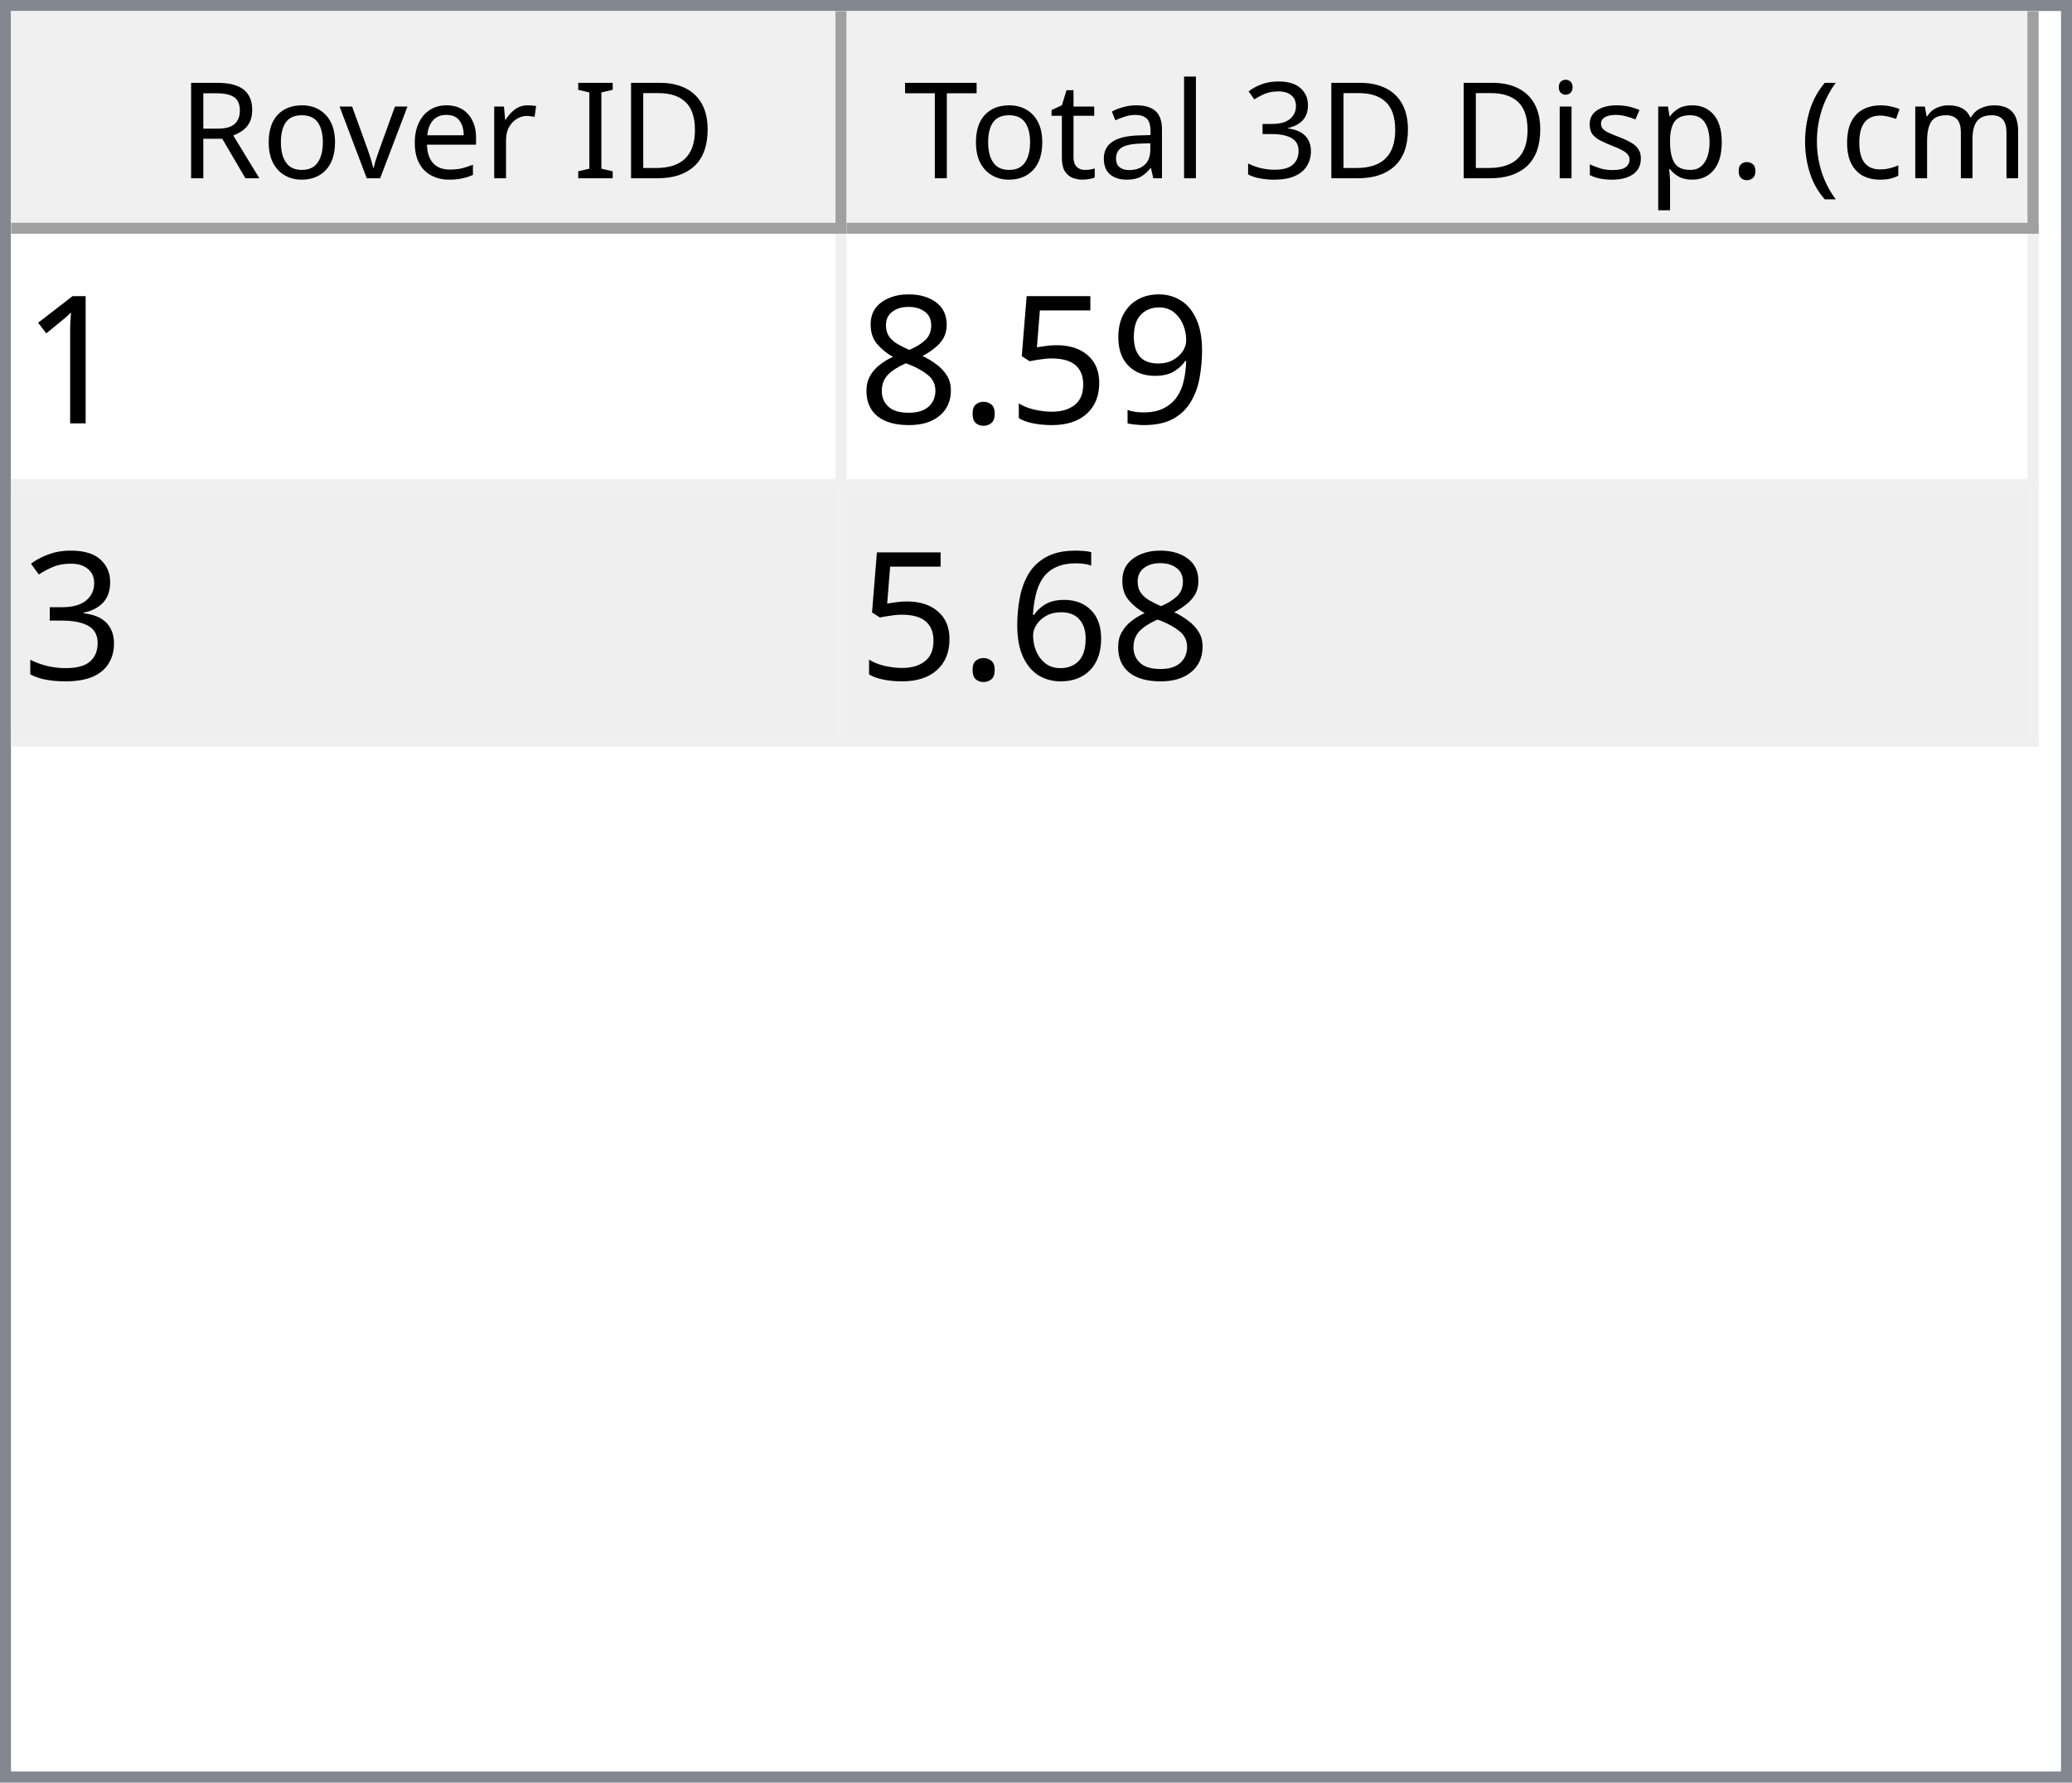
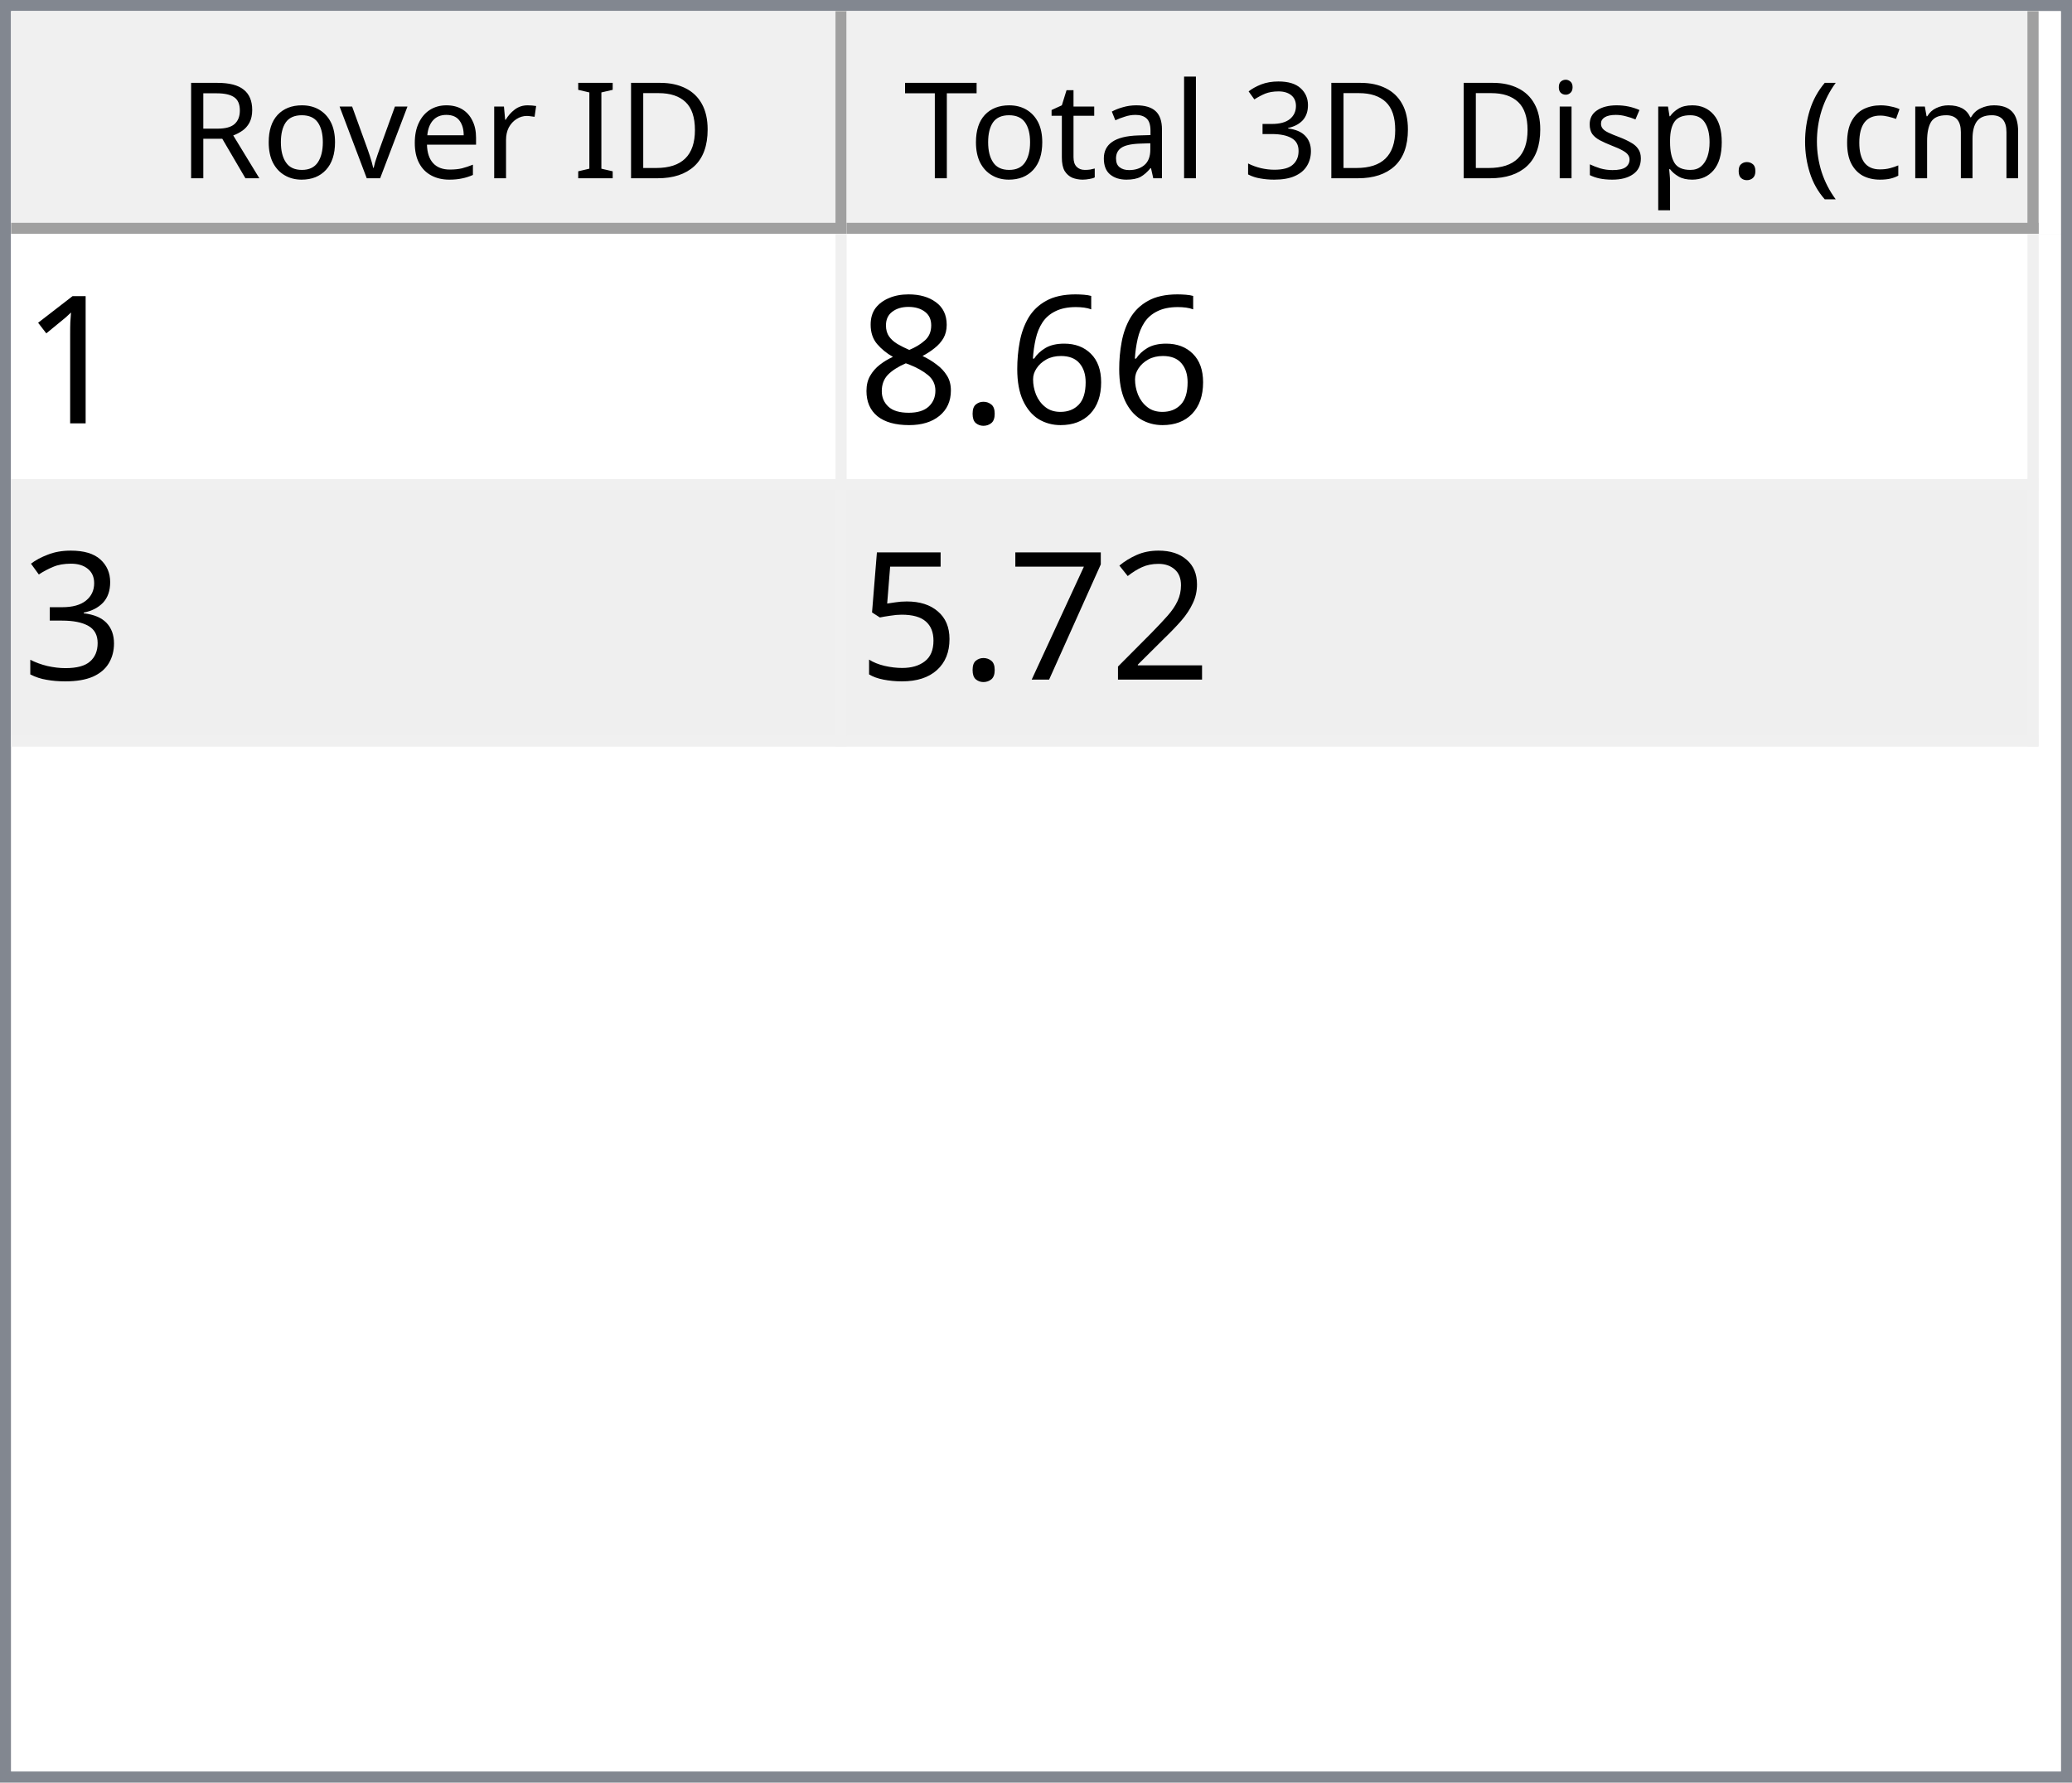
<svg xmlns="http://www.w3.org/2000/svg" style="fill-opacity:1; color-rendering:auto; color-interpolation:auto; text-rendering:auto; stroke:black; stroke-linecap:square; stroke-miterlimit:10; shape-rendering:auto; stroke-opacity:1; fill:black; stroke-dasharray:none; font-weight:normal; stroke-width:1; font-family:'Dialog'; font-style:normal; stroke-linejoin:miter; font-size:12px; stroke-dashoffset:0; image-rendering:auto;" width="186" height="160">
  <defs id="genericDefs" />
  <g>
    <defs id="defs1">
      <clipPath clipPathUnits="userSpaceOnUse" id="clipPath1">
        <path d="M0 0 L186 0 L186 160 L0 160 L0 0 Z" />
      </clipPath>
      <clipPath clipPathUnits="userSpaceOnUse" id="clipPath2">
        <path d="M0 0 L0 160 L186 160 L186 0 Z" />
      </clipPath>
      <clipPath clipPathUnits="userSpaceOnUse" id="clipPath3">
        <path d="M0 0 L0 20 L184 20 L184 0 Z" />
      </clipPath>
      <clipPath clipPathUnits="userSpaceOnUse" id="clipPath4">
        <path d="M0 0 L0 20 L75 20 L75 0 Z" />
      </clipPath>
      <clipPath clipPathUnits="userSpaceOnUse" id="clipPath5">
        <path d="M1 1 L1 19 L74 19 L74 1 Z" />
      </clipPath>
      <clipPath clipPathUnits="userSpaceOnUse" id="clipPath6">
        <path d="M0 0 L0 18 L73 18 L73 0 Z" />
      </clipPath>
      <clipPath clipPathUnits="userSpaceOnUse" id="clipPath7">
        <path d="M-0.5 -0.5 L-0.5 19.5 L74.5 19.5 L74.5 -0.5 Z" />
      </clipPath>
      <clipPath clipPathUnits="userSpaceOnUse" id="clipPath8">
        <path d="M0 0 L0 20 L107 20 L107 0 Z" />
      </clipPath>
      <clipPath clipPathUnits="userSpaceOnUse" id="clipPath9">
        <path d="M1 1 L1 19 L106 19 L106 1 Z" />
      </clipPath>
      <clipPath clipPathUnits="userSpaceOnUse" id="clipPath10">
        <path d="M0 0 L0 18 L105 18 L105 0 Z" />
      </clipPath>
      <clipPath clipPathUnits="userSpaceOnUse" id="clipPath11">
        <path d="M-0.5 -0.5 L-0.5 19.5 L106.5 19.5 L106.5 -0.5 Z" />
      </clipPath>
      <clipPath clipPathUnits="userSpaceOnUse" id="clipPath12">
        <path d="M0 0 L0 138 L184 138 L184 0 Z" />
      </clipPath>
      <clipPath clipPathUnits="userSpaceOnUse" id="clipPath13">
        <path d="M0 0 L0 46 L182 46 L182 0 Z" />
      </clipPath>
      <clipPath clipPathUnits="userSpaceOnUse" id="clipPath14">
        <path d="M-0.5 -0.5 L-0.5 45.5 L181.5 45.5 L181.5 -0.5 Z" />
      </clipPath>
      <clipPath clipPathUnits="userSpaceOnUse" id="clipPath15">
        <path d="M0 0 L0 22 L74 22 L74 0 Z" />
      </clipPath>
      <clipPath clipPathUnits="userSpaceOnUse" id="clipPath16">
        <path d="M0 0 L0 22 L106 22 L106 0 Z" />
      </clipPath>
      <font horiz-adv-x="64.551" id="font1">
        <font-face ascent="107.91" descent="25.098" units-per-em="100" style="font-style:normal; font-family:Segoe UI; font-weight:normal;" />
        <missing-glyph horiz-adv-x="64.551" d="M8.109 0 L8.109 68.266 L56.453 68.266 L56.453 0 L8.109 0 ZM15.328 7.234 L49.219 7.234 L49.219 61.031 L15.328 61.031 L15.328 7.234 Z" />
        <glyph unicode="D" horiz-adv-x="70.117" d="M9.188 0 L9.188 70.016 L28.516 70.016 Q65.531 70.016 65.531 35.891 Q65.531 19.672 55.25 9.836 Q44.969 0 27.734 0 L9.188 0 ZM17.391 62.594 L17.391 7.422 L27.828 7.422 Q41.609 7.422 49.273 14.797 Q56.938 22.172 56.938 35.688 Q56.938 62.594 28.328 62.594 L17.391 62.594 Z" />
        <glyph unicode="I" horiz-adv-x="26.611" d="M17.391 0 L9.188 0 L9.188 70.016 L17.391 70.016 L17.391 0 Z" />
        <glyph unicode=" " horiz-adv-x="27.393" d="" />
        <glyph unicode="r" horiz-adv-x="34.766" d="M34.188 41.891 Q32.078 43.5 28.125 43.5 Q23 43.5 19.555 38.672 Q16.109 33.844 16.109 25.484 L16.109 0 L8.109 0 L8.109 50 L16.109 50 L16.109 39.703 L16.312 39.703 Q18.016 44.969 21.531 47.922 Q25.047 50.875 29.391 50.875 Q32.516 50.875 34.188 50.203 L34.188 41.891 Z" />
        <glyph unicode="e" horiz-adv-x="52.295" d="M48.297 23 L12.984 23 Q13.188 14.656 17.484 10.109 Q21.781 5.562 29.297 5.562 Q37.75 5.562 44.828 11.141 L44.828 3.609 Q38.234 -1.172 27.391 -1.172 Q16.797 -1.172 10.742 5.641 Q4.688 12.453 4.688 24.812 Q4.688 36.469 11.305 43.82 Q17.922 51.172 27.734 51.172 Q37.547 51.172 42.922 44.828 Q48.297 38.484 48.297 27.203 L48.297 23 ZM40.094 29.781 Q40.047 36.719 36.75 40.578 Q33.453 44.438 27.594 44.438 Q21.922 44.438 17.969 40.383 Q14.016 36.328 13.094 29.781 L40.094 29.781 Z" />
        <glyph unicode="v" horiz-adv-x="47.9" d="M47.406 50 L27.484 0 L19.625 0 L0.688 50 L9.469 50 L22.172 13.672 Q23.578 9.672 23.922 6.688 L24.125 6.688 Q24.609 10.453 25.688 13.484 L38.969 50 L47.406 50 Z" />
        <glyph unicode="o" horiz-adv-x="58.594" d="M29 -1.172 Q17.922 -1.172 11.305 5.836 Q4.688 12.844 4.688 24.422 Q4.688 37.016 11.57 44.094 Q18.453 51.172 30.172 51.172 Q41.359 51.172 47.633 44.289 Q53.906 37.406 53.906 25.203 Q53.906 13.234 47.141 6.031 Q40.375 -1.172 29 -1.172 ZM29.594 44.438 Q21.875 44.438 17.383 39.188 Q12.891 33.938 12.891 24.703 Q12.891 15.828 17.43 10.695 Q21.969 5.562 29.594 5.562 Q37.359 5.562 41.531 10.594 Q45.703 15.625 45.703 24.906 Q45.703 34.281 41.531 39.359 Q37.359 44.438 29.594 44.438 Z" />
        <glyph unicode="R" horiz-adv-x="59.814" d="M59.375 0 L49.609 0 L37.891 19.625 Q36.281 22.359 34.766 24.289 Q33.25 26.219 31.664 27.438 Q30.078 28.656 28.25 29.219 Q26.422 29.781 24.125 29.781 L17.391 29.781 L17.391 0 L9.188 0 L9.188 70.016 L30.078 70.016 Q34.672 70.016 38.555 68.867 Q42.438 67.719 45.289 65.375 Q48.141 63.031 49.758 59.547 Q51.375 56.062 51.375 51.375 Q51.375 47.703 50.273 44.656 Q49.172 41.609 47.148 39.211 Q45.125 36.812 42.266 35.133 Q39.406 33.453 35.844 32.516 L35.844 32.328 Q37.594 31.547 38.891 30.547 Q40.188 29.547 41.359 28.18 Q42.531 26.812 43.68 25.078 Q44.828 23.344 46.234 21.047 L59.375 0 ZM17.391 62.594 L17.391 37.203 L28.516 37.203 Q31.594 37.203 34.203 38.133 Q36.812 39.062 38.719 40.797 Q40.625 42.531 41.703 45.047 Q42.781 47.562 42.781 50.688 Q42.781 56.297 39.141 59.445 Q35.5 62.594 28.609 62.594 L17.391 62.594 Z" />
        <glyph unicode=")" horiz-adv-x="30.176" d="M8.297 -15.922 L1.172 -15.922 Q16.406 2.344 16.406 26.812 Q16.406 51.469 1.078 70.016 L8.297 70.016 Q23.531 52.156 23.531 26.703 Q23.531 1.375 8.297 -15.922 Z" />
        <glyph unicode="m" horiz-adv-x="86.133" d="M79.109 0 L71.094 0 L71.094 28.719 Q71.094 37.016 68.531 40.727 Q65.969 44.438 59.906 44.438 Q54.781 44.438 51.195 39.75 Q47.609 35.062 47.609 28.516 L47.609 0 L39.594 0 L39.594 29.688 Q39.594 44.438 28.219 44.438 Q22.953 44.438 19.531 40.016 Q16.109 35.594 16.109 28.516 L16.109 0 L8.109 0 L8.109 50 L16.109 50 L16.109 42.094 L16.312 42.094 Q21.625 51.172 31.844 51.172 Q36.969 51.172 40.773 48.312 Q44.578 45.453 46 40.828 Q51.562 51.172 62.594 51.172 Q79.109 51.172 79.109 30.812 L79.109 0 Z" />
        <glyph unicode="c" horiz-adv-x="46.191" d="M42.188 2.297 Q36.422 -1.172 28.516 -1.172 Q17.828 -1.172 11.258 5.789 Q4.688 12.75 4.688 23.828 Q4.688 36.188 11.766 43.68 Q18.844 51.172 30.672 51.172 Q37.25 51.172 42.281 48.734 L42.281 40.531 Q36.719 44.438 30.375 44.438 Q22.703 44.438 17.797 38.945 Q12.891 33.453 12.891 24.516 Q12.891 15.719 17.508 10.641 Q22.125 5.562 29.891 5.562 Q36.422 5.562 42.188 9.906 L42.188 2.297 Z" />
        <glyph unicode="(" horiz-adv-x="30.176" d="M29.109 -15.922 L21.969 -15.922 Q6.844 1.375 6.844 26.703 Q6.844 52.156 21.969 70.016 L29.203 70.016 Q13.875 51.469 13.875 26.812 Q13.875 2.344 29.109 -15.922 Z" />
        <glyph unicode="." horiz-adv-x="21.68" d="M10.891 -1.078 Q8.641 -1.078 7.055 0.539 Q5.469 2.156 5.469 4.391 Q5.469 6.641 7.055 8.273 Q8.641 9.906 10.891 9.906 Q13.188 9.906 14.797 8.273 Q16.406 6.641 16.406 4.391 Q16.406 2.156 14.797 0.539 Q13.188 -1.078 10.891 -1.078 Z" />
        <glyph unicode="p" horiz-adv-x="58.789" d="M16.312 7.234 L16.109 7.234 L16.109 -23 L8.109 -23 L8.109 50 L16.109 50 L16.109 41.219 L16.312 41.219 Q22.219 51.172 33.594 51.172 Q43.266 51.172 48.688 44.461 Q54.109 37.75 54.109 26.469 Q54.109 13.922 48 6.375 Q41.891 -1.172 31.297 -1.172 Q21.578 -1.172 16.312 7.234 ZM16.109 27.391 L16.109 20.406 Q16.109 14.203 20.141 9.883 Q24.172 5.562 30.375 5.562 Q37.641 5.562 41.773 11.133 Q45.906 16.703 45.906 26.609 Q45.906 34.969 42.047 39.703 Q38.188 44.438 31.594 44.438 Q24.609 44.438 20.359 39.578 Q16.109 34.719 16.109 27.391 Z" />
        <glyph unicode="s" horiz-adv-x="42.432" d="M5.078 1.812 L5.078 10.406 Q11.625 5.562 19.484 5.562 Q30.031 5.562 30.031 12.594 Q30.031 14.594 29.125 15.992 Q28.219 17.391 26.68 18.461 Q25.141 19.531 23.07 20.383 Q21 21.234 18.609 22.172 Q15.281 23.484 12.766 24.828 Q10.25 26.172 8.57 27.859 Q6.891 29.547 6.031 31.695 Q5.172 33.844 5.172 36.719 Q5.172 40.234 6.789 42.945 Q8.406 45.656 11.086 47.484 Q13.766 49.312 17.211 50.242 Q20.656 51.172 24.312 51.172 Q30.812 51.172 35.938 48.922 L35.938 40.828 Q30.422 44.438 23.25 44.438 Q21 44.438 19.195 43.922 Q17.391 43.406 16.094 42.477 Q14.797 41.547 14.086 40.258 Q13.375 38.969 13.375 37.406 Q13.375 35.453 14.086 34.133 Q14.797 32.812 16.164 31.789 Q17.531 30.766 19.484 29.938 Q21.438 29.109 23.922 28.125 Q27.25 26.859 29.883 25.516 Q32.516 24.172 34.375 22.484 Q36.234 20.797 37.234 18.602 Q38.234 16.406 38.234 13.375 Q38.234 9.672 36.602 6.938 Q34.969 4.203 32.234 2.398 Q29.5 0.594 25.93 -0.289 Q22.359 -1.172 18.453 -1.172 Q10.75 -1.172 5.078 1.812 Z" />
        <glyph unicode="i" horiz-adv-x="24.219" d="M12.203 62.703 Q10.062 62.703 8.547 64.164 Q7.031 65.625 7.031 67.875 Q7.031 70.125 8.547 71.609 Q10.062 73.094 12.203 73.094 Q14.406 73.094 15.945 71.609 Q17.484 70.125 17.484 67.875 Q17.484 65.719 15.945 64.211 Q14.406 62.703 12.203 62.703 ZM16.109 0 L8.109 0 L8.109 50 L16.109 50 L16.109 0 Z" />
        <glyph unicode="3" horiz-adv-x="53.906" d="M46.531 19.828 Q46.531 15.094 44.75 11.211 Q42.969 7.328 39.719 4.57 Q36.469 1.812 31.93 0.297 Q27.391 -1.219 21.922 -1.219 Q11.922 -1.219 6 2.594 L6 11.188 Q13.094 5.609 22.219 5.609 Q25.875 5.609 28.828 6.539 Q31.781 7.469 33.906 9.227 Q36.031 10.984 37.18 13.477 Q38.328 15.969 38.328 19.094 Q38.328 32.812 18.797 32.812 L12.984 32.812 L12.984 39.594 L18.5 39.594 Q35.797 39.594 35.797 52.484 Q35.797 64.406 22.609 64.406 Q15.188 64.406 8.688 59.422 L8.688 67.188 Q15.375 71.188 24.609 71.188 Q29 71.188 32.57 69.969 Q36.141 68.75 38.68 66.555 Q41.219 64.359 42.609 61.281 Q44 58.203 44 54.5 Q44 40.672 30.031 36.719 L30.031 36.531 Q33.594 36.141 36.625 34.797 Q39.656 33.453 41.852 31.305 Q44.047 29.156 45.289 26.25 Q46.531 23.344 46.531 19.828 Z" />
        <glyph unicode="l" horiz-adv-x="24.219" d="M16.109 0 L8.109 0 L8.109 74.031 L16.109 74.031 L16.109 0 Z" />
        <glyph unicode="a" horiz-adv-x="50.879" d="M43.891 0 L35.891 0 L35.891 7.812 L35.688 7.812 Q30.469 -1.172 20.312 -1.172 Q12.844 -1.172 8.617 2.781 Q4.391 6.734 4.391 13.281 Q4.391 27.297 20.906 29.594 L35.891 31.688 Q35.891 44.438 25.594 44.438 Q16.547 44.438 9.281 38.281 L9.281 46.484 Q16.656 51.172 26.266 51.172 Q43.891 51.172 43.891 32.516 L43.891 0 ZM35.891 25.297 L23.828 23.641 Q18.266 22.859 15.43 20.875 Q12.594 18.891 12.594 13.875 Q12.594 10.203 15.211 7.883 Q17.828 5.562 22.172 5.562 Q28.125 5.562 32.008 9.742 Q35.891 13.922 35.891 20.312 L35.891 25.297 Z" />
        <glyph unicode="t" horiz-adv-x="33.887" d="M31.297 0.484 Q28.469 -1.078 23.828 -1.078 Q10.688 -1.078 10.688 13.578 L10.688 43.172 L2.094 43.172 L2.094 50 L10.688 50 L10.688 62.203 L18.703 64.797 L18.703 50 L31.297 50 L31.297 43.172 L18.703 43.172 L18.703 14.984 Q18.703 9.969 20.414 7.82 Q22.125 5.672 26.078 5.672 Q29.109 5.672 31.297 7.328 L31.297 0.484 Z" />
        <glyph unicode="T" horiz-adv-x="52.393" d="M50.594 62.594 L30.375 62.594 L30.375 0 L22.172 0 L22.172 62.594 L2 62.594 L2 70.016 L50.594 70.016 L50.594 62.594 Z" />
      </font>
      <font horiz-adv-x="75.0" id="font2">
        <font-face ascent="100.537" descent="21.973" units-per-em="100" style="font-style:normal; font-family:sans-serif; font-weight:normal;" />
        <missing-glyph horiz-adv-x="75.0" d="M12.5 0 L12.5 62.5 L62.5 62.5 L62.5 0 L12.5 0 ZM14.062 1.562 L60.938 1.562 L60.938 60.938 L14.062 60.938 L14.062 1.562 Z" />
        <glyph unicode="1" horiz-adv-x="55.615" d="M37.25 0 L28.469 0 L28.469 56 Q25.297 52.984 20.141 49.953 Q14.984 46.922 10.891 45.406 L10.891 53.906 Q18.266 57.375 23.781 62.305 Q29.297 67.234 31.594 71.875 L37.25 71.875 L37.25 0 Z" />
-         <glyph unicode="9" horiz-adv-x="55.615" d="M5.469 16.547 L13.922 17.328 Q14.984 11.375 18.016 8.688 Q21.047 6 25.781 6 Q29.828 6 32.883 7.859 Q35.938 9.719 37.891 12.82 Q39.844 15.922 41.164 21.195 Q42.484 26.469 42.484 31.938 Q42.484 32.516 42.438 33.688 Q39.797 29.5 35.234 26.883 Q30.672 24.266 25.344 24.266 Q16.453 24.266 10.305 30.711 Q4.156 37.156 4.156 47.703 Q4.156 58.594 10.578 65.234 Q17 71.875 26.656 71.875 Q33.641 71.875 39.43 68.117 Q45.219 64.359 48.219 57.398 Q51.219 50.438 51.219 37.25 Q51.219 23.531 48.242 15.406 Q45.266 7.281 39.383 3.031 Q33.5 -1.219 25.594 -1.219 Q17.188 -1.219 11.867 3.445 Q6.547 8.109 5.469 16.547 ZM41.453 48.141 Q41.453 55.719 37.43 60.156 Q33.406 64.594 27.734 64.594 Q21.875 64.594 17.531 59.812 Q13.188 55.031 13.188 47.406 Q13.188 40.578 17.312 36.305 Q21.438 32.031 27.484 32.031 Q33.594 32.031 37.523 36.305 Q41.453 40.578 41.453 48.141 Z" />
-         <glyph unicode="5" horiz-adv-x="55.615" d="M4.156 18.75 L13.375 19.531 Q14.406 12.797 18.141 9.398 Q21.875 6 27.156 6 Q33.5 6 37.891 10.789 Q42.281 15.578 42.281 23.484 Q42.281 31 38.062 35.352 Q33.844 39.703 27 39.703 Q22.75 39.703 19.336 37.773 Q15.922 35.844 13.969 32.766 L5.719 33.844 L12.641 70.609 L48.25 70.609 L48.25 62.203 L19.672 62.203 L15.828 42.969 Q22.266 47.469 29.344 47.469 Q38.719 47.469 45.164 40.969 Q51.609 34.469 51.609 24.266 Q51.609 14.547 45.953 7.469 Q39.062 -1.219 27.156 -1.219 Q17.391 -1.219 11.211 4.25 Q5.031 9.719 4.156 18.75 Z" />
+         <glyph unicode="6" horiz-adv-x="55.615" d="M49.75 54.047 L41.016 53.375 Q39.844 58.547 37.703 60.891 Q34.125 64.656 28.906 64.656 Q24.703 64.656 21.531 62.312 Q17.391 59.281 14.992 53.469 Q12.594 47.656 12.5 36.922 Q15.672 41.75 20.266 44.094 Q24.859 46.438 29.891 46.438 Q38.672 46.438 44.852 39.969 Q51.031 33.5 51.031 23.25 Q51.031 16.5 48.125 10.719 Q45.219 4.938 40.141 1.859 Q35.062 -1.219 28.609 -1.219 Q17.625 -1.219 10.695 6.859 Q3.766 14.938 3.766 33.5 Q3.766 54.25 11.422 63.672 Q18.109 71.875 29.438 71.875 Q37.891 71.875 43.289 67.141 Q48.688 62.406 49.75 54.047 ZM13.875 23.188 Q13.875 18.656 15.797 14.508 Q17.719 10.359 21.188 8.18 Q24.656 6 28.469 6 Q34.031 6 38.039 10.492 Q42.047 14.984 42.047 22.703 Q42.047 30.125 38.086 34.398 Q34.125 38.672 28.125 38.672 Q22.172 38.672 18.023 34.398 Q13.875 30.125 13.875 23.188 Z" />
        <glyph unicode="." horiz-adv-x="27.783" d="M9.078 0 L9.078 10.016 L19.094 10.016 L19.094 0 L9.078 0 Z" />
        <glyph unicode="8" horiz-adv-x="55.615" d="M17.672 38.812 Q12.203 40.828 9.57 44.539 Q6.938 48.25 6.938 53.422 Q6.938 61.234 12.555 66.555 Q18.172 71.875 27.484 71.875 Q36.859 71.875 42.578 66.43 Q48.297 60.984 48.297 53.172 Q48.297 48.188 45.68 44.508 Q43.062 40.828 37.75 38.812 Q44.344 36.672 47.781 31.883 Q51.219 27.094 51.219 20.453 Q51.219 11.281 44.727 5.031 Q38.234 -1.219 27.641 -1.219 Q17.047 -1.219 10.547 5.055 Q4.047 11.328 4.047 20.703 Q4.047 27.688 7.594 32.398 Q11.141 37.109 17.672 38.812 ZM15.922 53.719 Q15.922 48.641 19.195 45.414 Q22.469 42.188 27.688 42.188 Q32.766 42.188 36.016 45.383 Q39.266 48.578 39.266 53.219 Q39.266 58.062 35.914 61.359 Q32.562 64.656 27.594 64.656 Q22.562 64.656 19.242 61.43 Q15.922 58.203 15.922 53.719 ZM13.094 20.656 Q13.094 16.891 14.875 13.375 Q16.656 9.859 20.172 7.93 Q23.688 6 27.734 6 Q34.031 6 38.133 10.055 Q42.234 14.109 42.234 20.359 Q42.234 26.703 38.016 30.859 Q33.797 35.016 27.438 35.016 Q21.234 35.016 17.164 30.914 Q13.094 26.812 13.094 20.656 Z" />
        <glyph unicode="3" horiz-adv-x="55.615" d="M4.203 18.891 L12.984 20.062 Q14.5 12.594 18.141 9.297 Q21.781 6 27 6 Q33.203 6 37.477 10.297 Q41.75 14.594 41.75 20.953 Q41.75 27 37.797 30.93 Q33.844 34.859 27.734 34.859 Q25.25 34.859 21.531 33.891 L22.516 41.609 Q23.391 41.5 23.922 41.5 Q29.547 41.5 34.039 44.43 Q38.531 47.359 38.531 53.469 Q38.531 58.297 35.258 61.477 Q31.984 64.656 26.812 64.656 Q21.688 64.656 18.266 61.43 Q14.844 58.203 13.875 51.766 L5.078 53.328 Q6.688 62.156 12.398 67.016 Q18.109 71.875 26.609 71.875 Q32.469 71.875 37.398 69.359 Q42.328 66.844 44.945 62.5 Q47.562 58.156 47.562 53.266 Q47.562 48.641 45.07 44.828 Q42.578 41.016 37.703 38.766 Q44.047 37.312 47.562 32.695 Q51.078 28.078 51.078 21.141 Q51.078 11.766 44.242 5.25 Q37.406 -1.266 26.953 -1.266 Q17.531 -1.266 11.305 4.352 Q5.078 9.969 4.203 18.891 Z" />
-         <glyph unicode="6" horiz-adv-x="55.615" d="M49.75 54.047 L41.016 53.375 Q39.844 58.547 37.703 60.891 Q34.125 64.656 28.906 64.656 Q24.703 64.656 21.531 62.312 Q17.391 59.281 14.992 53.469 Q12.594 47.656 12.5 36.922 Q15.672 41.75 20.266 44.094 Q24.859 46.438 29.891 46.438 Q38.672 46.438 44.852 39.969 Q51.031 33.5 51.031 23.25 Q51.031 16.5 48.125 10.719 Q45.219 4.938 40.141 1.859 Q35.062 -1.219 28.609 -1.219 Q17.625 -1.219 10.695 6.859 Q3.766 14.938 3.766 33.5 Q3.766 54.25 11.422 63.672 Q18.109 71.875 29.438 71.875 Q37.891 71.875 43.289 67.141 Q48.688 62.406 49.75 54.047 ZM13.875 23.188 Q13.875 18.656 15.797 14.508 Q17.719 10.359 21.188 8.18 Q24.656 6 28.469 6 Q34.031 6 38.039 10.492 Q42.047 14.984 42.047 22.703 Q42.047 30.125 38.086 34.398 Q34.125 38.672 28.125 38.672 Q22.172 38.672 18.023 34.398 Q13.875 30.125 13.875 23.188 Z" />
+         <glyph unicode="2" horiz-adv-x="55.615" d="M50.344 8.453 L50.344 0 L3.031 0 Q2.938 3.172 4.047 6.109 Q5.859 10.938 9.836 15.625 Q13.812 20.312 21.344 26.469 Q33.016 36.031 37.117 41.625 Q41.219 47.219 41.219 52.203 Q41.219 57.422 37.477 61.008 Q33.734 64.594 27.734 64.594 Q21.391 64.594 17.578 60.789 Q13.766 56.984 13.719 50.25 L4.688 51.172 Q5.609 61.281 11.664 66.578 Q17.719 71.875 27.938 71.875 Q38.234 71.875 44.242 66.164 Q50.25 60.453 50.25 52 Q50.25 47.703 48.492 43.555 Q46.734 39.406 42.656 34.812 Q38.578 30.219 29.109 22.219 Q21.188 15.578 18.945 13.211 Q16.703 10.844 15.234 8.453 L50.344 8.453 Z" />
+         <glyph unicode="7" horiz-adv-x="55.615" d="M4.734 62.203 L4.734 70.656 L51.078 70.656 L51.078 63.812 Q44.234 56.547 37.523 44.484 Q30.812 32.422 27.156 19.672 Q24.516 10.688 23.781 0 L14.75 0 Q14.891 8.453 18.062 20.414 Q21.234 32.375 27.172 43.484 Q33.109 54.594 39.797 62.203 L4.734 62.203 Z" />
+         <glyph unicode="5" horiz-adv-x="55.615" d="M4.156 18.75 L13.375 19.531 Q14.406 12.797 18.141 9.398 Q21.875 6 27.156 6 Q33.5 6 37.891 10.789 Q42.281 15.578 42.281 23.484 Q42.281 31 38.062 35.352 Q33.844 39.703 27 39.703 Q22.75 39.703 19.336 37.773 Q15.922 35.844 13.969 32.766 L5.719 33.844 L12.641 70.609 L48.25 70.609 L48.25 62.203 L19.672 62.203 L15.828 42.969 Q22.266 47.469 29.344 47.469 Q38.719 47.469 45.164 40.969 Q51.609 34.469 51.609 24.266 Q51.609 14.547 45.953 7.469 Q39.062 -1.219 27.156 -1.219 Q17.391 -1.219 11.211 4.25 Q5.031 9.719 4.156 18.75 Z" />
      </font>
    </defs>
    <g style="fill:white; stroke:white;">
      <rect x="0" y="0" width="186" style="clip-path:url(#clipPath1); stroke:none;" height="160" />
    </g>
    <g style="fill:white; text-rendering:optimizeSpeed; color-rendering:optimizeSpeed; image-rendering:optimizeSpeed; shape-rendering:crispEdges; stroke:white; color-interpolation:sRGB;">
      <rect x="0" width="186" height="160" y="0" style="stroke:none;" />
      <path style="stroke:none;" d="M0 160 L186 160 L186 0 L0 0 Z" />
    </g>
    <g style="fill:rgb(240,240,240); font-family:'Segoe UI'; stroke:rgb(240,240,240);">
      <rect x="0" y="0" width="186" style="clip-path:url(#clipPath2); stroke:none;" height="160" />
    </g>
    <g style="fill:rgb(130,135,144); font-family:'Segoe UI'; stroke:rgb(130,135,144);">
      <path d="M0 0 L186 0 L186 160 L0 160 L0 0 ZM1 1 L185 1 L185 159 L1 159 L1 1 Z" style="fill-rule:evenodd; clip-path:url(#clipPath2); stroke:none;" />
    </g>
    <g style="fill:white; font-family:'Segoe UI'; stroke:white;" transform="translate(1,1)">
      <rect x="0" y="0" width="184" style="clip-path:url(#clipPath3); stroke:none;" height="20" />
    </g>
    <g style="fill:rgb(240,240,240); font-family:'Segoe UI'; stroke:rgb(240,240,240);" transform="translate(1,1)">
      <rect x="0" y="0" width="75" style="clip-path:url(#clipPath4); stroke:none;" height="20" />
    </g>
    <g style="font-family:'Segoe UI';" transform="translate(2,2)">
      <text x="14" xml:space="preserve" y="14" style="clip-path:url(#clipPath6); stroke:none;">Rover ID</text>
    </g>
    <g style="fill:rgb(160,160,160); font-family:'Segoe UI'; stroke:rgb(160,160,160); stroke-linejoin:bevel;" transform="translate(1.5,1.5)">
      <line x1="74" x2="74" y1="0" style="fill:none; clip-path:url(#clipPath7);" y2="19" />
    </g>
    <g style="fill:rgb(160,160,160); font-family:'Segoe UI'; stroke:rgb(160,160,160); stroke-linejoin:bevel;" transform="matrix(1,0,0,1,1,1) translate(0.5,0.5)">
      <line x1="0" x2="74" y1="19" style="fill:none; clip-path:url(#clipPath7);" y2="19" />
    </g>
    <g style="fill:rgb(240,240,240); font-family:'Segoe UI'; stroke:rgb(240,240,240);" transform="translate(76,1)">
      <rect x="0" y="0" width="107" style="clip-path:url(#clipPath8); stroke:none;" height="20" />
    </g>
    <g style="font-family:'Segoe UI';" transform="translate(77,2)">
      <text x="1" xml:space="preserve" y="14" style="clip-path:url(#clipPath10); stroke:none;"> Total 3D Disp. (cm)</text>
    </g>
    <g style="fill:rgb(160,160,160); font-family:'Segoe UI'; stroke:rgb(160,160,160); stroke-linejoin:bevel;" transform="translate(76.5,1.5)">
      <line x1="106" x2="106" y1="0" style="fill:none; clip-path:url(#clipPath11);" y2="19" />
    </g>
    <g style="fill:rgb(160,160,160); font-family:'Segoe UI'; stroke:rgb(160,160,160); stroke-linejoin:bevel;" transform="matrix(1,0,0,1,76,1) translate(0.5,0.5)">
      <line x1="0" x2="106" y1="19" style="fill:none; clip-path:url(#clipPath11);" y2="19" />
    </g>
    <g style="fill:white; font-family:'Segoe UI'; stroke:white;" transform="translate(1,21)">
      <rect x="0" y="0" width="184" style="clip-path:url(#clipPath12); stroke:none;" height="138" />
    </g>
    <g style="fill:rgb(240,240,240); font-size:16px; font-family:sans-serif; stroke:rgb(240,240,240);" transform="translate(1,21)">
      <rect x="0" y="0" width="182" style="clip-path:url(#clipPath13); stroke:none;" height="46" />
      <line transform="translate(0.5,0.5)" x1="0" x2="181" y1="22" style="clip-path:url(#clipPath14); fill:none; stroke-linejoin:bevel;" y2="22" />
    </g>
    <g transform="matrix(1,0,0,1,1,21) translate(0.5,0.5)" style="fill:rgb(240,240,240); font-size:16px; font-family:sans-serif; stroke:rgb(240,240,240); stroke-linejoin:bevel;">
      <line x1="0" x2="181" y1="45" style="fill:none; clip-path:url(#clipPath14);" y2="45" />
    </g>
    <g transform="matrix(1,0,0,1,1,21) translate(0.5,0.5)" style="fill:rgb(240,240,240); font-size:16px; font-family:sans-serif; stroke:rgb(240,240,240); stroke-linejoin:bevel;">
      <line x1="74" x2="74" y1="0" style="fill:none; clip-path:url(#clipPath14);" y2="45" />
    </g>
    <g transform="matrix(1,0,0,1,1,21) translate(0.5,0.5)" style="fill:rgb(240,240,240); font-size:16px; font-family:sans-serif; stroke:rgb(240,240,240); stroke-linejoin:bevel;">
      <line x1="181" x2="181" y1="0" style="fill:none; clip-path:url(#clipPath14);" y2="45" />
    </g>
    <g style="fill:white; font-size:16px; font-family:sans-serif; stroke:white;" transform="matrix(1,0,0,1,1,21)">
      <rect x="0" y="0" width="74" style="clip-path:url(#clipPath15); stroke:none;" height="22" />
      <text x="1" y="17" style="fill:black; clip-path:url(#clipPath15); stroke:none;" xml:space="preserve">1</text>
    </g>
    <g style="fill:white; font-size:16px; font-family:sans-serif; stroke:white;" transform="matrix(1,0,0,1,1,21) translate(75,0)">
      <rect x="0" y="0" width="106" style="clip-path:url(#clipPath16); stroke:none;" height="22" />
-       <text x="1" y="17" style="fill:black; clip-path:url(#clipPath16); stroke:none;" xml:space="preserve">8.59</text>
+       <text x="1" y="17" style="fill:black; clip-path:url(#clipPath16); stroke:none;" xml:space="preserve">8.66</text>
    </g>
    <g style="fill:rgb(239,239,239); font-size:16px; font-family:sans-serif; stroke:rgb(239,239,239);" transform="matrix(1,0,0,1,1,21) translate(0,23)">
      <rect x="0" y="0" width="74" style="clip-path:url(#clipPath15); stroke:none;" height="22" />
      <text x="1" y="17" style="fill:black; clip-path:url(#clipPath15); stroke:none;" xml:space="preserve">3</text>
    </g>
    <g style="fill:rgb(239,239,239); font-size:16px; font-family:sans-serif; stroke:rgb(239,239,239);" transform="matrix(1,0,0,1,1,21) translate(75,23)">
      <rect x="0" y="0" width="106" style="clip-path:url(#clipPath16); stroke:none;" height="22" />
-       <text x="1" y="17" style="fill:black; clip-path:url(#clipPath16); stroke:none;" xml:space="preserve">5.68</text>
+       <text x="1" y="17" style="fill:black; clip-path:url(#clipPath16); stroke:none;" xml:space="preserve">5.72</text>
    </g>
  </g>
</svg>
